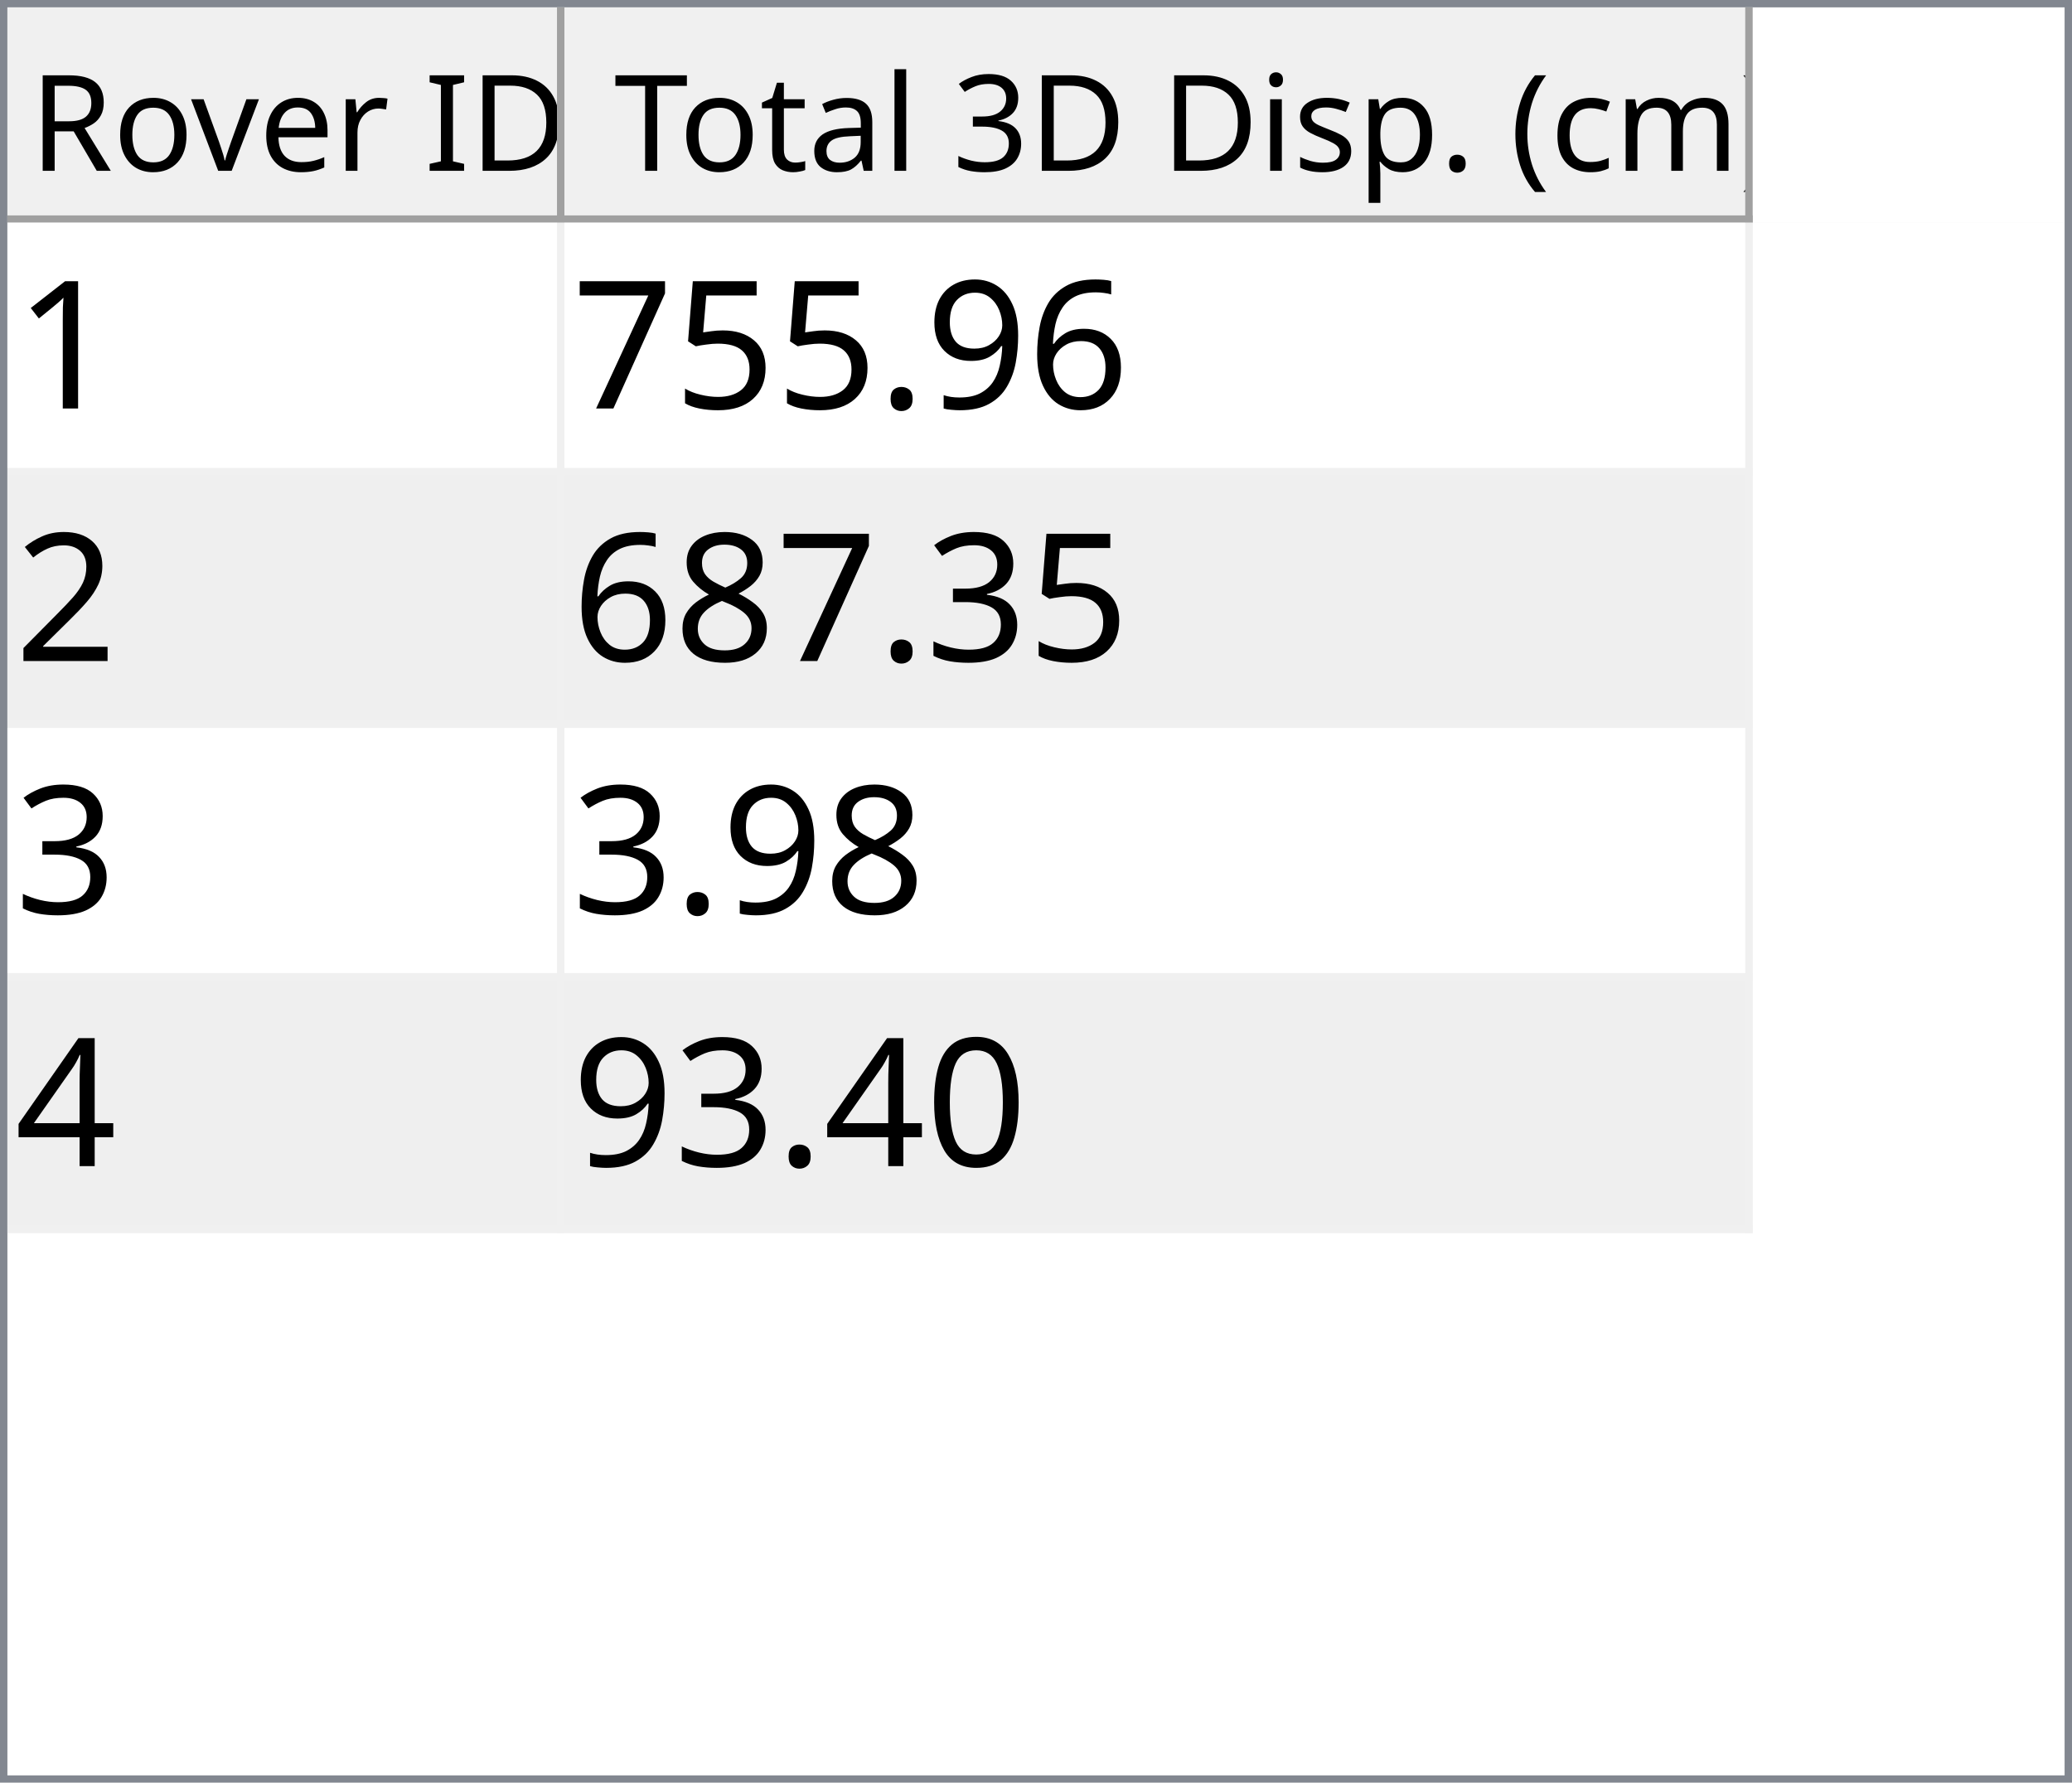
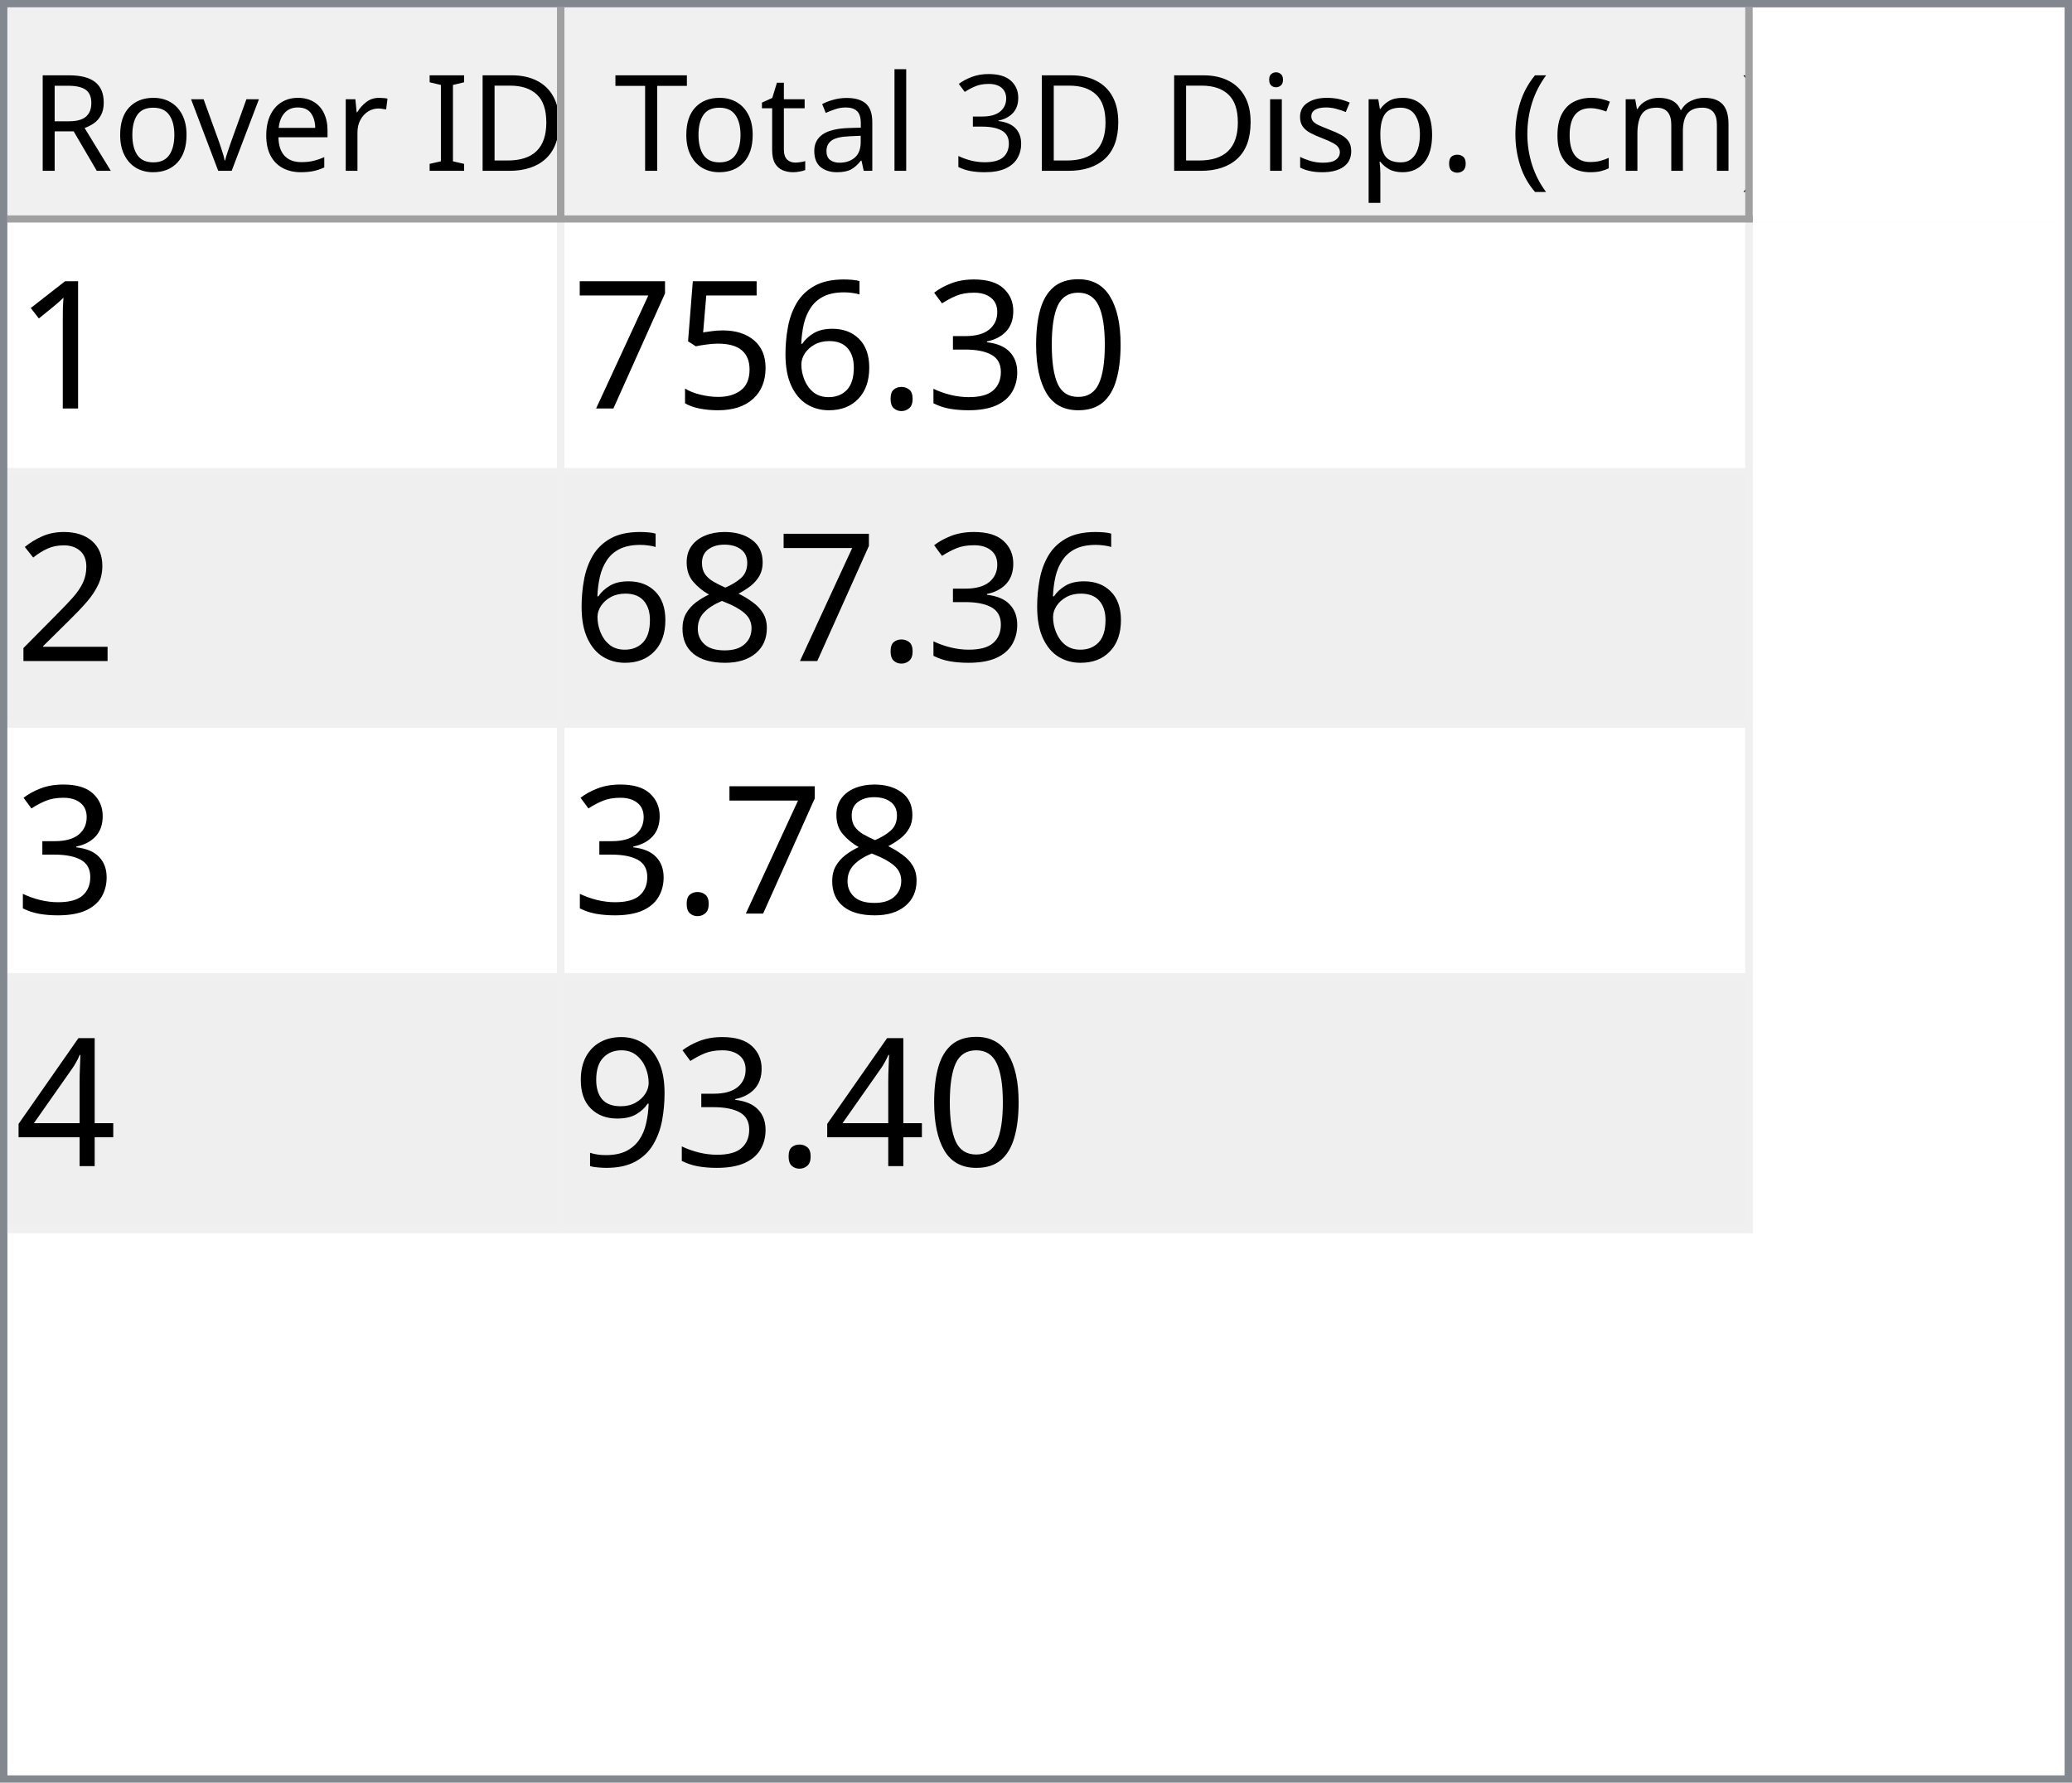
<svg xmlns="http://www.w3.org/2000/svg" style="fill-opacity:1; color-rendering:auto; color-interpolation:auto; text-rendering:auto; stroke:black; stroke-linecap:square; stroke-miterlimit:10; shape-rendering:auto; stroke-opacity:1; fill:black; stroke-dasharray:none; font-weight:normal; stroke-width:1; font-family:'Dialog'; font-style:normal; stroke-linejoin:miter; font-size:12px; stroke-dashoffset:0; image-rendering:auto;" width="279" height="240">
  <defs id="genericDefs" />
  <g>
    <defs id="defs1">
      <clipPath clipPathUnits="userSpaceOnUse" id="clipPath1">
        <path d="M0 0 L279 0 L279 240 L0 240 L0 0 Z" />
      </clipPath>
      <clipPath clipPathUnits="userSpaceOnUse" id="clipPath2">
        <path d="M0 0 L0 240 L279 240 L279 0 Z" />
      </clipPath>
      <clipPath clipPathUnits="userSpaceOnUse" id="clipPath3">
        <path d="M0 0 L0 29 L277 29 L277 0 Z" />
      </clipPath>
      <clipPath clipPathUnits="userSpaceOnUse" id="clipPath4">
        <path d="M0 0 L0 29 L75 29 L75 0 Z" />
      </clipPath>
      <clipPath clipPathUnits="userSpaceOnUse" id="clipPath5">
        <path d="M1 1 L1 28 L74 28 L74 1 Z" />
      </clipPath>
      <clipPath clipPathUnits="userSpaceOnUse" id="clipPath6">
        <path d="M0 0 L0 27 L73 27 L73 0 Z" />
      </clipPath>
      <clipPath clipPathUnits="userSpaceOnUse" id="clipPath7">
        <path d="M-0.5 -0.5 L-0.5 28.5 L74.5 28.5 L74.5 -0.5 Z" />
      </clipPath>
      <clipPath clipPathUnits="userSpaceOnUse" id="clipPath8">
        <path d="M0 0 L0 29 L160 29 L160 0 Z" />
      </clipPath>
      <clipPath clipPathUnits="userSpaceOnUse" id="clipPath9">
        <path d="M1 1 L1 28 L159 28 L159 1 Z" />
      </clipPath>
      <clipPath clipPathUnits="userSpaceOnUse" id="clipPath10">
        <path d="M0 0 L0 27 L158 27 L158 0 Z" />
      </clipPath>
      <clipPath clipPathUnits="userSpaceOnUse" id="clipPath11">
        <path d="M-0.5 -0.5 L-0.5 28.5 L159.5 28.5 L159.5 -0.5 Z" />
      </clipPath>
      <clipPath clipPathUnits="userSpaceOnUse" id="clipPath12">
        <path d="M0 0 L0 209 L277 209 L277 0 Z" />
      </clipPath>
      <clipPath clipPathUnits="userSpaceOnUse" id="clipPath13">
        <path d="M0 0 L0 136 L235 136 L235 0 Z" />
      </clipPath>
      <clipPath clipPathUnits="userSpaceOnUse" id="clipPath14">
        <path d="M-0.5 -0.5 L-0.5 135.5 L234.5 135.5 L234.5 -0.5 Z" />
      </clipPath>
      <clipPath clipPathUnits="userSpaceOnUse" id="clipPath15">
        <path d="M0 0 L0 33 L74 33 L74 0 Z" />
      </clipPath>
      <clipPath clipPathUnits="userSpaceOnUse" id="clipPath16">
        <path d="M0 0 L0 33 L159 33 L159 0 Z" />
      </clipPath>
      <font horiz-adv-x="64.551" id="font1">
        <font-face ascent="107.91" descent="25.098" units-per-em="100" style="font-style:normal; font-family:Segoe UI; font-weight:normal;" />
        <missing-glyph horiz-adv-x="64.551" d="M8.109 0 L8.109 68.266 L56.453 68.266 L56.453 0 L8.109 0 ZM15.328 7.234 L49.219 7.234 L49.219 61.031 L15.328 61.031 L15.328 7.234 Z" />
        <glyph unicode="D" horiz-adv-x="70.117" d="M9.188 0 L9.188 70.016 L28.516 70.016 Q65.531 70.016 65.531 35.891 Q65.531 19.672 55.25 9.836 Q44.969 0 27.734 0 L9.188 0 ZM17.391 62.594 L17.391 7.422 L27.828 7.422 Q41.609 7.422 49.273 14.797 Q56.938 22.172 56.938 35.688 Q56.938 62.594 28.328 62.594 L17.391 62.594 Z" />
        <glyph unicode="I" horiz-adv-x="26.611" d="M17.391 0 L9.188 0 L9.188 70.016 L17.391 70.016 L17.391 0 Z" />
        <glyph unicode=" " horiz-adv-x="27.393" d="" />
        <glyph unicode="r" horiz-adv-x="34.766" d="M34.188 41.891 Q32.078 43.5 28.125 43.5 Q23 43.5 19.555 38.672 Q16.109 33.844 16.109 25.484 L16.109 0 L8.109 0 L8.109 50 L16.109 50 L16.109 39.703 L16.312 39.703 Q18.016 44.969 21.531 47.922 Q25.047 50.875 29.391 50.875 Q32.516 50.875 34.188 50.203 L34.188 41.891 Z" />
        <glyph unicode="e" horiz-adv-x="52.295" d="M48.297 23 L12.984 23 Q13.188 14.656 17.484 10.109 Q21.781 5.562 29.297 5.562 Q37.75 5.562 44.828 11.141 L44.828 3.609 Q38.234 -1.172 27.391 -1.172 Q16.797 -1.172 10.742 5.641 Q4.688 12.453 4.688 24.812 Q4.688 36.469 11.305 43.82 Q17.922 51.172 27.734 51.172 Q37.547 51.172 42.922 44.828 Q48.297 38.484 48.297 27.203 L48.297 23 ZM40.094 29.781 Q40.047 36.719 36.75 40.578 Q33.453 44.438 27.594 44.438 Q21.922 44.438 17.969 40.383 Q14.016 36.328 13.094 29.781 L40.094 29.781 Z" />
        <glyph unicode="v" horiz-adv-x="47.9" d="M47.406 50 L27.484 0 L19.625 0 L0.688 50 L9.469 50 L22.172 13.672 Q23.578 9.672 23.922 6.688 L24.125 6.688 Q24.609 10.453 25.688 13.484 L38.969 50 L47.406 50 Z" />
        <glyph unicode="o" horiz-adv-x="58.594" d="M29 -1.172 Q17.922 -1.172 11.305 5.836 Q4.688 12.844 4.688 24.422 Q4.688 37.016 11.57 44.094 Q18.453 51.172 30.172 51.172 Q41.359 51.172 47.633 44.289 Q53.906 37.406 53.906 25.203 Q53.906 13.234 47.141 6.031 Q40.375 -1.172 29 -1.172 ZM29.594 44.438 Q21.875 44.438 17.383 39.188 Q12.891 33.938 12.891 24.703 Q12.891 15.828 17.43 10.695 Q21.969 5.562 29.594 5.562 Q37.359 5.562 41.531 10.594 Q45.703 15.625 45.703 24.906 Q45.703 34.281 41.531 39.359 Q37.359 44.438 29.594 44.438 Z" />
        <glyph unicode="R" horiz-adv-x="59.814" d="M59.375 0 L49.609 0 L37.891 19.625 Q36.281 22.359 34.766 24.289 Q33.25 26.219 31.664 27.438 Q30.078 28.656 28.25 29.219 Q26.422 29.781 24.125 29.781 L17.391 29.781 L17.391 0 L9.188 0 L9.188 70.016 L30.078 70.016 Q34.672 70.016 38.555 68.867 Q42.438 67.719 45.289 65.375 Q48.141 63.031 49.758 59.547 Q51.375 56.062 51.375 51.375 Q51.375 47.703 50.273 44.656 Q49.172 41.609 47.148 39.211 Q45.125 36.812 42.266 35.133 Q39.406 33.453 35.844 32.516 L35.844 32.328 Q37.594 31.547 38.891 30.547 Q40.188 29.547 41.359 28.18 Q42.531 26.812 43.68 25.078 Q44.828 23.344 46.234 21.047 L59.375 0 ZM17.391 62.594 L17.391 37.203 L28.516 37.203 Q31.594 37.203 34.203 38.133 Q36.812 39.062 38.719 40.797 Q40.625 42.531 41.703 45.047 Q42.781 47.562 42.781 50.688 Q42.781 56.297 39.141 59.445 Q35.5 62.594 28.609 62.594 L17.391 62.594 Z" />
        <glyph unicode=")" horiz-adv-x="30.176" d="M8.297 -15.922 L1.172 -15.922 Q16.406 2.344 16.406 26.812 Q16.406 51.469 1.078 70.016 L8.297 70.016 Q23.531 52.156 23.531 26.703 Q23.531 1.375 8.297 -15.922 Z" />
        <glyph unicode="m" horiz-adv-x="86.133" d="M79.109 0 L71.094 0 L71.094 28.719 Q71.094 37.016 68.531 40.727 Q65.969 44.438 59.906 44.438 Q54.781 44.438 51.195 39.75 Q47.609 35.062 47.609 28.516 L47.609 0 L39.594 0 L39.594 29.688 Q39.594 44.438 28.219 44.438 Q22.953 44.438 19.531 40.016 Q16.109 35.594 16.109 28.516 L16.109 0 L8.109 0 L8.109 50 L16.109 50 L16.109 42.094 L16.312 42.094 Q21.625 51.172 31.844 51.172 Q36.969 51.172 40.773 48.312 Q44.578 45.453 46 40.828 Q51.562 51.172 62.594 51.172 Q79.109 51.172 79.109 30.812 L79.109 0 Z" />
        <glyph unicode="c" horiz-adv-x="46.191" d="M42.188 2.297 Q36.422 -1.172 28.516 -1.172 Q17.828 -1.172 11.258 5.789 Q4.688 12.75 4.688 23.828 Q4.688 36.188 11.766 43.68 Q18.844 51.172 30.672 51.172 Q37.25 51.172 42.281 48.734 L42.281 40.531 Q36.719 44.438 30.375 44.438 Q22.703 44.438 17.797 38.945 Q12.891 33.453 12.891 24.516 Q12.891 15.719 17.508 10.641 Q22.125 5.562 29.891 5.562 Q36.422 5.562 42.188 9.906 L42.188 2.297 Z" />
        <glyph unicode="(" horiz-adv-x="30.176" d="M29.109 -15.922 L21.969 -15.922 Q6.844 1.375 6.844 26.703 Q6.844 52.156 21.969 70.016 L29.203 70.016 Q13.875 51.469 13.875 26.812 Q13.875 2.344 29.109 -15.922 Z" />
        <glyph unicode="." horiz-adv-x="21.68" d="M10.891 -1.078 Q8.641 -1.078 7.055 0.539 Q5.469 2.156 5.469 4.391 Q5.469 6.641 7.055 8.273 Q8.641 9.906 10.891 9.906 Q13.188 9.906 14.797 8.273 Q16.406 6.641 16.406 4.391 Q16.406 2.156 14.797 0.539 Q13.188 -1.078 10.891 -1.078 Z" />
        <glyph unicode="p" horiz-adv-x="58.789" d="M16.312 7.234 L16.109 7.234 L16.109 -23 L8.109 -23 L8.109 50 L16.109 50 L16.109 41.219 L16.312 41.219 Q22.219 51.172 33.594 51.172 Q43.266 51.172 48.688 44.461 Q54.109 37.75 54.109 26.469 Q54.109 13.922 48 6.375 Q41.891 -1.172 31.297 -1.172 Q21.578 -1.172 16.312 7.234 ZM16.109 27.391 L16.109 20.406 Q16.109 14.203 20.141 9.883 Q24.172 5.562 30.375 5.562 Q37.641 5.562 41.773 11.133 Q45.906 16.703 45.906 26.609 Q45.906 34.969 42.047 39.703 Q38.188 44.438 31.594 44.438 Q24.609 44.438 20.359 39.578 Q16.109 34.719 16.109 27.391 Z" />
        <glyph unicode="s" horiz-adv-x="42.432" d="M5.078 1.812 L5.078 10.406 Q11.625 5.562 19.484 5.562 Q30.031 5.562 30.031 12.594 Q30.031 14.594 29.125 15.992 Q28.219 17.391 26.68 18.461 Q25.141 19.531 23.07 20.383 Q21 21.234 18.609 22.172 Q15.281 23.484 12.766 24.828 Q10.25 26.172 8.57 27.859 Q6.891 29.547 6.031 31.695 Q5.172 33.844 5.172 36.719 Q5.172 40.234 6.789 42.945 Q8.406 45.656 11.086 47.484 Q13.766 49.312 17.211 50.242 Q20.656 51.172 24.312 51.172 Q30.812 51.172 35.938 48.922 L35.938 40.828 Q30.422 44.438 23.25 44.438 Q21 44.438 19.195 43.922 Q17.391 43.406 16.094 42.477 Q14.797 41.547 14.086 40.258 Q13.375 38.969 13.375 37.406 Q13.375 35.453 14.086 34.133 Q14.797 32.812 16.164 31.789 Q17.531 30.766 19.484 29.938 Q21.438 29.109 23.922 28.125 Q27.25 26.859 29.883 25.516 Q32.516 24.172 34.375 22.484 Q36.234 20.797 37.234 18.602 Q38.234 16.406 38.234 13.375 Q38.234 9.672 36.602 6.938 Q34.969 4.203 32.234 2.398 Q29.5 0.594 25.93 -0.289 Q22.359 -1.172 18.453 -1.172 Q10.75 -1.172 5.078 1.812 Z" />
        <glyph unicode="i" horiz-adv-x="24.219" d="M12.203 62.703 Q10.062 62.703 8.547 64.164 Q7.031 65.625 7.031 67.875 Q7.031 70.125 8.547 71.609 Q10.062 73.094 12.203 73.094 Q14.406 73.094 15.945 71.609 Q17.484 70.125 17.484 67.875 Q17.484 65.719 15.945 64.211 Q14.406 62.703 12.203 62.703 ZM16.109 0 L8.109 0 L8.109 50 L16.109 50 L16.109 0 Z" />
        <glyph unicode="3" horiz-adv-x="53.906" d="M46.531 19.828 Q46.531 15.094 44.75 11.211 Q42.969 7.328 39.719 4.57 Q36.469 1.812 31.93 0.297 Q27.391 -1.219 21.922 -1.219 Q11.922 -1.219 6 2.594 L6 11.188 Q13.094 5.609 22.219 5.609 Q25.875 5.609 28.828 6.539 Q31.781 7.469 33.906 9.227 Q36.031 10.984 37.18 13.477 Q38.328 15.969 38.328 19.094 Q38.328 32.812 18.797 32.812 L12.984 32.812 L12.984 39.594 L18.5 39.594 Q35.797 39.594 35.797 52.484 Q35.797 64.406 22.609 64.406 Q15.188 64.406 8.688 59.422 L8.688 67.188 Q15.375 71.188 24.609 71.188 Q29 71.188 32.57 69.969 Q36.141 68.75 38.68 66.555 Q41.219 64.359 42.609 61.281 Q44 58.203 44 54.5 Q44 40.672 30.031 36.719 L30.031 36.531 Q33.594 36.141 36.625 34.797 Q39.656 33.453 41.852 31.305 Q44.047 29.156 45.289 26.25 Q46.531 23.344 46.531 19.828 Z" />
        <glyph unicode="l" horiz-adv-x="24.219" d="M16.109 0 L8.109 0 L8.109 74.031 L16.109 74.031 L16.109 0 Z" />
        <glyph unicode="a" horiz-adv-x="50.879" d="M43.891 0 L35.891 0 L35.891 7.812 L35.688 7.812 Q30.469 -1.172 20.312 -1.172 Q12.844 -1.172 8.617 2.781 Q4.391 6.734 4.391 13.281 Q4.391 27.297 20.906 29.594 L35.891 31.688 Q35.891 44.438 25.594 44.438 Q16.547 44.438 9.281 38.281 L9.281 46.484 Q16.656 51.172 26.266 51.172 Q43.891 51.172 43.891 32.516 L43.891 0 ZM35.891 25.297 L23.828 23.641 Q18.266 22.859 15.43 20.875 Q12.594 18.891 12.594 13.875 Q12.594 10.203 15.211 7.883 Q17.828 5.562 22.172 5.562 Q28.125 5.562 32.008 9.742 Q35.891 13.922 35.891 20.312 L35.891 25.297 Z" />
        <glyph unicode="t" horiz-adv-x="33.887" d="M31.297 0.484 Q28.469 -1.078 23.828 -1.078 Q10.688 -1.078 10.688 13.578 L10.688 43.172 L2.094 43.172 L2.094 50 L10.688 50 L10.688 62.203 L18.703 64.797 L18.703 50 L31.297 50 L31.297 43.172 L18.703 43.172 L18.703 14.984 Q18.703 9.969 20.414 7.82 Q22.125 5.672 26.078 5.672 Q29.109 5.672 31.297 7.328 L31.297 0.484 Z" />
        <glyph unicode="T" horiz-adv-x="52.393" d="M50.594 62.594 L30.375 62.594 L30.375 0 L22.172 0 L22.172 62.594 L2 62.594 L2 70.016 L50.594 70.016 L50.594 62.594 Z" />
      </font>
      <font horiz-adv-x="75.0" id="font2">
        <font-face ascent="100.537" descent="21.973" units-per-em="100" style="font-style:normal; font-family:sans-serif; font-weight:normal;" />
        <missing-glyph horiz-adv-x="75.0" d="M12.5 0 L12.5 62.5 L62.5 62.5 L62.5 0 L12.5 0 ZM14.062 1.562 L60.938 1.562 L60.938 60.938 L14.062 60.938 L14.062 1.562 Z" />
        <glyph unicode="1" horiz-adv-x="55.615" d="M37.25 0 L28.469 0 L28.469 56 Q25.297 52.984 20.141 49.953 Q14.984 46.922 10.891 45.406 L10.891 53.906 Q18.266 57.375 23.781 62.305 Q29.297 67.234 31.594 71.875 L37.25 71.875 L37.25 0 Z" />
+         <glyph unicode="0" horiz-adv-x="55.615" d="M4.156 35.297 Q4.156 48 6.766 55.742 Q9.375 63.484 14.523 67.68 Q19.672 71.875 27.484 71.875 Q33.25 71.875 37.594 69.555 Q41.938 67.234 44.773 62.867 Q47.609 58.5 49.219 52.227 Q50.828 45.953 50.828 35.297 Q50.828 22.703 48.242 14.969 Q45.656 7.234 40.508 3.008 Q35.359 -1.219 27.484 -1.219 Q17.141 -1.219 11.234 6.203 Q4.156 15.141 4.156 35.297 ZM13.188 35.297 Q13.188 17.672 17.312 11.836 Q21.438 6 27.484 6 Q33.547 6 37.672 11.859 Q41.797 17.719 41.797 35.297 Q41.797 52.984 37.672 58.789 Q33.547 64.594 27.391 64.594 Q21.344 64.594 17.719 59.469 Q13.188 52.938 13.188 35.297 Z" />
+         <glyph unicode="3" horiz-adv-x="55.615" d="M4.203 18.891 L12.984 20.062 Q14.5 12.594 18.141 9.297 Q21.781 6 27 6 Q33.203 6 37.477 10.297 Q41.75 14.594 41.75 20.953 Q41.75 27 37.797 30.93 Q33.844 34.859 27.734 34.859 Q25.25 34.859 21.531 33.891 L22.516 41.609 Q23.391 41.5 23.922 41.5 Q29.547 41.5 34.039 44.43 Q38.531 47.359 38.531 53.469 Q38.531 58.297 35.258 61.477 Q31.984 64.656 26.812 64.656 Q21.688 64.656 18.266 61.43 Q14.844 58.203 13.875 51.766 L5.078 53.328 Q6.688 62.156 12.398 67.016 Q18.109 71.875 26.609 71.875 Q32.469 71.875 37.398 69.359 Q42.328 66.844 44.945 62.5 Q47.562 58.156 47.562 53.266 Q47.562 48.641 45.07 44.828 Q42.578 41.016 37.703 38.766 Q44.047 37.312 47.562 32.695 Q51.078 28.078 51.078 21.141 Q51.078 11.766 44.242 5.25 Q37.406 -1.266 26.953 -1.266 Q17.531 -1.266 11.305 4.352 Q5.078 9.969 4.203 18.891 Z" />
+         <glyph unicode="." horiz-adv-x="27.783" d="M9.078 0 L9.078 10.016 L19.094 10.016 L19.094 0 L9.078 0 Z" />
        <glyph unicode="6" horiz-adv-x="55.615" d="M49.75 54.047 L41.016 53.375 Q39.844 58.547 37.703 60.891 Q34.125 64.656 28.906 64.656 Q24.703 64.656 21.531 62.312 Q17.391 59.281 14.992 53.469 Q12.594 47.656 12.5 36.922 Q15.672 41.75 20.266 44.094 Q24.859 46.438 29.891 46.438 Q38.672 46.438 44.852 39.969 Q51.031 33.5 51.031 23.25 Q51.031 16.5 48.125 10.719 Q45.219 4.938 40.141 1.859 Q35.062 -1.219 28.609 -1.219 Q17.625 -1.219 10.695 6.859 Q3.766 14.938 3.766 33.5 Q3.766 54.25 11.422 63.672 Q18.109 71.875 29.438 71.875 Q37.891 71.875 43.289 67.141 Q48.688 62.406 49.75 54.047 ZM13.875 23.188 Q13.875 18.656 15.797 14.508 Q17.719 10.359 21.188 8.18 Q24.656 6 28.469 6 Q34.031 6 38.039 10.492 Q42.047 14.984 42.047 22.703 Q42.047 30.125 38.086 34.398 Q34.125 38.672 28.125 38.672 Q22.172 38.672 18.023 34.398 Q13.875 30.125 13.875 23.188 Z" />
-         <glyph unicode="9" horiz-adv-x="55.615" d="M5.469 16.547 L13.922 17.328 Q14.984 11.375 18.016 8.688 Q21.047 6 25.781 6 Q29.828 6 32.883 7.859 Q35.938 9.719 37.891 12.82 Q39.844 15.922 41.164 21.195 Q42.484 26.469 42.484 31.938 Q42.484 32.516 42.438 33.688 Q39.797 29.5 35.234 26.883 Q30.672 24.266 25.344 24.266 Q16.453 24.266 10.305 30.711 Q4.156 37.156 4.156 47.703 Q4.156 58.594 10.578 65.234 Q17 71.875 26.656 71.875 Q33.641 71.875 39.43 68.117 Q45.219 64.359 48.219 57.398 Q51.219 50.438 51.219 37.25 Q51.219 23.531 48.242 15.406 Q45.266 7.281 39.383 3.031 Q33.5 -1.219 25.594 -1.219 Q17.188 -1.219 11.867 3.445 Q6.547 8.109 5.469 16.547 ZM41.453 48.141 Q41.453 55.719 37.43 60.156 Q33.406 64.594 27.734 64.594 Q21.875 64.594 17.531 59.812 Q13.188 55.031 13.188 47.406 Q13.188 40.578 17.312 36.305 Q21.438 32.031 27.484 32.031 Q33.594 32.031 37.523 36.305 Q41.453 40.578 41.453 48.141 Z" />
-         <glyph unicode="." horiz-adv-x="27.783" d="M9.078 0 L9.078 10.016 L19.094 10.016 L19.094 0 L9.078 0 Z" />
        <glyph unicode="5" horiz-adv-x="55.615" d="M4.156 18.75 L13.375 19.531 Q14.406 12.797 18.141 9.398 Q21.875 6 27.156 6 Q33.5 6 37.891 10.789 Q42.281 15.578 42.281 23.484 Q42.281 31 38.062 35.352 Q33.844 39.703 27 39.703 Q22.75 39.703 19.336 37.773 Q15.922 35.844 13.969 32.766 L5.719 33.844 L12.641 70.609 L48.25 70.609 L48.25 62.203 L19.672 62.203 L15.828 42.969 Q22.266 47.469 29.344 47.469 Q38.719 47.469 45.164 40.969 Q51.609 34.469 51.609 24.266 Q51.609 14.547 45.953 7.469 Q39.062 -1.219 27.156 -1.219 Q17.391 -1.219 11.211 4.25 Q5.031 9.719 4.156 18.75 Z" />
        <glyph unicode="7" horiz-adv-x="55.615" d="M4.734 62.203 L4.734 70.656 L51.078 70.656 L51.078 63.812 Q44.234 56.547 37.523 44.484 Q30.812 32.422 27.156 19.672 Q24.516 10.688 23.781 0 L14.75 0 Q14.891 8.453 18.062 20.414 Q21.234 32.375 27.172 43.484 Q33.109 54.594 39.797 62.203 L4.734 62.203 Z" />
        <glyph unicode="2" horiz-adv-x="55.615" d="M50.344 8.453 L50.344 0 L3.031 0 Q2.938 3.172 4.047 6.109 Q5.859 10.938 9.836 15.625 Q13.812 20.312 21.344 26.469 Q33.016 36.031 37.117 41.625 Q41.219 47.219 41.219 52.203 Q41.219 57.422 37.477 61.008 Q33.734 64.594 27.734 64.594 Q21.391 64.594 17.578 60.789 Q13.766 56.984 13.719 50.25 L4.688 51.172 Q5.609 61.281 11.664 66.578 Q17.719 71.875 27.938 71.875 Q38.234 71.875 44.242 66.164 Q50.25 60.453 50.25 52 Q50.25 47.703 48.492 43.555 Q46.734 39.406 42.656 34.812 Q38.578 30.219 29.109 22.219 Q21.188 15.578 18.945 13.211 Q16.703 10.844 15.234 8.453 L50.344 8.453 Z" />
-         <glyph unicode="3" horiz-adv-x="55.615" d="M4.203 18.891 L12.984 20.062 Q14.5 12.594 18.141 9.297 Q21.781 6 27 6 Q33.203 6 37.477 10.297 Q41.75 14.594 41.75 20.953 Q41.75 27 37.797 30.93 Q33.844 34.859 27.734 34.859 Q25.25 34.859 21.531 33.891 L22.516 41.609 Q23.391 41.5 23.922 41.5 Q29.547 41.5 34.039 44.43 Q38.531 47.359 38.531 53.469 Q38.531 58.297 35.258 61.477 Q31.984 64.656 26.812 64.656 Q21.688 64.656 18.266 61.43 Q14.844 58.203 13.875 51.766 L5.078 53.328 Q6.688 62.156 12.398 67.016 Q18.109 71.875 26.609 71.875 Q32.469 71.875 37.398 69.359 Q42.328 66.844 44.945 62.5 Q47.562 58.156 47.562 53.266 Q47.562 48.641 45.07 44.828 Q42.578 41.016 37.703 38.766 Q44.047 37.312 47.562 32.695 Q51.078 28.078 51.078 21.141 Q51.078 11.766 44.242 5.25 Q37.406 -1.266 26.953 -1.266 Q17.531 -1.266 11.305 4.352 Q5.078 9.969 4.203 18.891 Z" />
        <glyph unicode="8" horiz-adv-x="55.615" d="M17.672 38.812 Q12.203 40.828 9.57 44.539 Q6.938 48.25 6.938 53.422 Q6.938 61.234 12.555 66.555 Q18.172 71.875 27.484 71.875 Q36.859 71.875 42.578 66.43 Q48.297 60.984 48.297 53.172 Q48.297 48.188 45.68 44.508 Q43.062 40.828 37.75 38.812 Q44.344 36.672 47.781 31.883 Q51.219 27.094 51.219 20.453 Q51.219 11.281 44.727 5.031 Q38.234 -1.219 27.641 -1.219 Q17.047 -1.219 10.547 5.055 Q4.047 11.328 4.047 20.703 Q4.047 27.688 7.594 32.398 Q11.141 37.109 17.672 38.812 ZM15.922 53.719 Q15.922 48.641 19.195 45.414 Q22.469 42.188 27.688 42.188 Q32.766 42.188 36.016 45.383 Q39.266 48.578 39.266 53.219 Q39.266 58.062 35.914 61.359 Q32.562 64.656 27.594 64.656 Q22.562 64.656 19.242 61.43 Q15.922 58.203 15.922 53.719 ZM13.094 20.656 Q13.094 16.891 14.875 13.375 Q16.656 9.859 20.172 7.93 Q23.688 6 27.734 6 Q34.031 6 38.133 10.055 Q42.234 14.109 42.234 20.359 Q42.234 26.703 38.016 30.859 Q33.797 35.016 27.438 35.016 Q21.234 35.016 17.164 30.914 Q13.094 26.812 13.094 20.656 Z" />
        <glyph unicode="4" horiz-adv-x="55.615" d="M32.328 0 L32.328 17.141 L1.266 17.141 L1.266 25.203 L33.938 71.578 L41.109 71.578 L41.109 25.203 L50.781 25.203 L50.781 17.141 L41.109 17.141 L41.109 0 L32.328 0 ZM32.328 25.203 L32.328 57.469 L9.906 25.203 L32.328 25.203 Z" />
-         <glyph unicode="0" horiz-adv-x="55.615" d="M4.156 35.297 Q4.156 48 6.766 55.742 Q9.375 63.484 14.523 67.68 Q19.672 71.875 27.484 71.875 Q33.25 71.875 37.594 69.555 Q41.938 67.234 44.773 62.867 Q47.609 58.5 49.219 52.227 Q50.828 45.953 50.828 35.297 Q50.828 22.703 48.242 14.969 Q45.656 7.234 40.508 3.008 Q35.359 -1.219 27.484 -1.219 Q17.141 -1.219 11.234 6.203 Q4.156 15.141 4.156 35.297 ZM13.188 35.297 Q13.188 17.672 17.312 11.836 Q21.438 6 27.484 6 Q33.547 6 37.672 11.859 Q41.797 17.719 41.797 35.297 Q41.797 52.984 37.672 58.789 Q33.547 64.594 27.391 64.594 Q21.344 64.594 17.719 59.469 Q13.188 52.938 13.188 35.297 Z" />
+         <glyph unicode="9" horiz-adv-x="55.615" d="M5.469 16.547 L13.922 17.328 Q14.984 11.375 18.016 8.688 Q21.047 6 25.781 6 Q29.828 6 32.883 7.859 Q35.938 9.719 37.891 12.82 Q39.844 15.922 41.164 21.195 Q42.484 26.469 42.484 31.938 Q42.484 32.516 42.438 33.688 Q39.797 29.5 35.234 26.883 Q30.672 24.266 25.344 24.266 Q16.453 24.266 10.305 30.711 Q4.156 37.156 4.156 47.703 Q4.156 58.594 10.578 65.234 Q17 71.875 26.656 71.875 Q33.641 71.875 39.43 68.117 Q45.219 64.359 48.219 57.398 Q51.219 50.438 51.219 37.25 Q51.219 23.531 48.242 15.406 Q45.266 7.281 39.383 3.031 Q33.5 -1.219 25.594 -1.219 Q17.188 -1.219 11.867 3.445 Q6.547 8.109 5.469 16.547 ZM41.453 48.141 Q41.453 55.719 37.43 60.156 Q33.406 64.594 27.734 64.594 Q21.875 64.594 17.531 59.812 Q13.188 55.031 13.188 47.406 Q13.188 40.578 17.312 36.305 Q21.438 32.031 27.484 32.031 Q33.594 32.031 37.523 36.305 Q41.453 40.578 41.453 48.141 Z" />
      </font>
    </defs>
    <g style="fill:white; stroke:white;">
      <rect x="0" y="0" width="279" style="clip-path:url(#clipPath1); stroke:none;" height="240" />
    </g>
    <g style="fill:white; text-rendering:optimizeSpeed; color-rendering:optimizeSpeed; image-rendering:optimizeSpeed; shape-rendering:crispEdges; stroke:white; color-interpolation:sRGB;">
      <rect x="0" width="279" height="240" y="0" style="stroke:none;" />
      <path style="stroke:none;" d="M0 240 L279 240 L279 0 L0 0 Z" />
    </g>
    <g style="fill:rgb(240,240,240); font-size:18px; font-family:'Segoe UI'; stroke:rgb(240,240,240);">
      <rect x="0" y="0" width="279" style="clip-path:url(#clipPath2); stroke:none;" height="240" />
    </g>
    <g style="fill:rgb(130,135,144); font-size:18px; font-family:'Segoe UI'; stroke:rgb(130,135,144);">
      <path d="M0 0 L279 0 L279 240 L0 240 L0 0 ZM1 1 L278 1 L278 239 L1 239 L1 1 Z" style="fill-rule:evenodd; clip-path:url(#clipPath2); stroke:none;" />
    </g>
    <g style="fill:white; font-size:18px; font-family:'Segoe UI'; stroke:white;" transform="translate(1,1)">
      <rect x="0" y="0" width="277" style="clip-path:url(#clipPath3); stroke:none;" height="29" />
    </g>
    <g style="fill:rgb(240,240,240); font-size:18px; font-family:'Segoe UI'; stroke:rgb(240,240,240);" transform="translate(1,1)">
      <rect x="0" y="0" width="75" style="clip-path:url(#clipPath4); stroke:none;" height="29" />
    </g>
    <g style="font-family:'Segoe UI'; font-size:18px;" transform="translate(2,2)">
      <text x="2" xml:space="preserve" y="21" style="clip-path:url(#clipPath6); stroke:none;">Rover ID</text>
    </g>
    <g transform="translate(1.5,1.5)" style="fill:rgb(160,160,160); font-size:18px; font-family:'Segoe UI'; stroke:rgb(160,160,160); stroke-linejoin:bevel;">
      <line x1="74" x2="74" y1="0" style="fill:none; clip-path:url(#clipPath7);" y2="28" />
    </g>
    <g transform="matrix(1,0,0,1,1,1) translate(0.5,0.5)" style="fill:rgb(160,160,160); font-size:18px; font-family:'Segoe UI'; stroke:rgb(160,160,160); stroke-linejoin:bevel;">
      <line x1="0" x2="74" y1="28" style="fill:none; clip-path:url(#clipPath7);" y2="28" />
    </g>
    <g style="fill:rgb(240,240,240); font-size:18px; font-family:'Segoe UI'; stroke:rgb(240,240,240);" transform="translate(76,1)">
      <rect x="0" y="0" width="160" style="clip-path:url(#clipPath8); stroke:none;" height="29" />
    </g>
    <g style="font-family:'Segoe UI'; font-size:18px;" transform="translate(77,2)">
      <text x="1" xml:space="preserve" y="21" style="clip-path:url(#clipPath10); stroke:none;"> Total 3D Disp. (cm)</text>
    </g>
    <g transform="translate(76.5,1.5)" style="fill:rgb(160,160,160); font-size:18px; font-family:'Segoe UI'; stroke:rgb(160,160,160); stroke-linejoin:bevel;">
      <line x1="159" x2="159" y1="0" style="fill:none; clip-path:url(#clipPath11);" y2="28" />
    </g>
    <g transform="matrix(1,0,0,1,76,1) translate(0.5,0.5)" style="fill:rgb(160,160,160); font-size:18px; font-family:'Segoe UI'; stroke:rgb(160,160,160); stroke-linejoin:bevel;">
      <line x1="0" x2="159" y1="28" style="fill:none; clip-path:url(#clipPath11);" y2="28" />
    </g>
    <g style="fill:white; font-size:18px; font-family:'Segoe UI'; stroke:white;" transform="translate(1,30)">
      <rect x="0" y="0" width="277" style="clip-path:url(#clipPath12); stroke:none;" height="209" />
    </g>
    <g style="fill:rgb(240,240,240); font-size:24px; font-family:sans-serif; stroke:rgb(240,240,240);" transform="translate(1,30)">
      <rect x="0" y="0" width="235" style="clip-path:url(#clipPath13); stroke:none;" height="136" />
      <line transform="translate(0.5,0.5)" x1="0" x2="234" y1="33" style="clip-path:url(#clipPath14); fill:none; stroke-linejoin:bevel;" y2="33" />
    </g>
    <g transform="matrix(1,0,0,1,1,30) translate(0.5,0.5)" style="fill:rgb(240,240,240); font-size:24px; font-family:sans-serif; stroke:rgb(240,240,240); stroke-linejoin:bevel;">
      <line x1="0" x2="234" y1="67" style="fill:none; clip-path:url(#clipPath14);" y2="67" />
    </g>
    <g transform="matrix(1,0,0,1,1,30) translate(0.5,0.5)" style="fill:rgb(240,240,240); font-size:24px; font-family:sans-serif; stroke:rgb(240,240,240); stroke-linejoin:bevel;">
      <line x1="0" x2="234" y1="101" style="fill:none; clip-path:url(#clipPath14);" y2="101" />
    </g>
    <g transform="matrix(1,0,0,1,1,30) translate(0.5,0.5)" style="fill:rgb(240,240,240); font-size:24px; font-family:sans-serif; stroke:rgb(240,240,240); stroke-linejoin:bevel;">
      <line x1="0" x2="234" y1="135" style="fill:none; clip-path:url(#clipPath14);" y2="135" />
    </g>
    <g transform="matrix(1,0,0,1,1,30) translate(0.5,0.5)" style="fill:rgb(240,240,240); font-size:24px; font-family:sans-serif; stroke:rgb(240,240,240); stroke-linejoin:bevel;">
      <line x1="74" x2="74" y1="0" style="fill:none; clip-path:url(#clipPath14);" y2="135" />
    </g>
    <g transform="matrix(1,0,0,1,1,30) translate(0.5,0.5)" style="fill:rgb(240,240,240); font-size:24px; font-family:sans-serif; stroke:rgb(240,240,240); stroke-linejoin:bevel;">
      <line x1="234" x2="234" y1="0" style="fill:none; clip-path:url(#clipPath14);" y2="135" />
    </g>
    <g style="fill:white; font-size:24px; font-family:sans-serif; stroke:white;" transform="matrix(1,0,0,1,1,30)">
      <rect x="0" y="0" width="74" style="clip-path:url(#clipPath15); stroke:none;" height="33" />
      <text x="1" y="25" style="fill:black; clip-path:url(#clipPath15); stroke:none;" xml:space="preserve">1</text>
    </g>
    <g style="fill:white; font-size:24px; font-family:sans-serif; stroke:white;" transform="matrix(1,0,0,1,1,30) translate(75,0)">
      <rect x="0" y="0" width="159" style="clip-path:url(#clipPath16); stroke:none;" height="33" />
-       <text x="1" y="25" style="fill:black; clip-path:url(#clipPath16); stroke:none;" xml:space="preserve">755.96</text>
+       <text x="1" y="25" style="fill:black; clip-path:url(#clipPath16); stroke:none;" xml:space="preserve">756.30</text>
    </g>
    <g style="fill:rgb(239,239,239); font-size:24px; font-family:sans-serif; stroke:rgb(239,239,239);" transform="matrix(1,0,0,1,1,30) translate(0,34)">
      <rect x="0" y="0" width="74" style="clip-path:url(#clipPath15); stroke:none;" height="33" />
      <text x="1" y="25" style="fill:black; clip-path:url(#clipPath15); stroke:none;" xml:space="preserve">2</text>
    </g>
    <g style="fill:rgb(239,239,239); font-size:24px; font-family:sans-serif; stroke:rgb(239,239,239);" transform="matrix(1,0,0,1,1,30) translate(75,34)">
      <rect x="0" y="0" width="159" style="clip-path:url(#clipPath16); stroke:none;" height="33" />
-       <text x="1" y="25" style="fill:black; clip-path:url(#clipPath16); stroke:none;" xml:space="preserve">687.35</text>
+       <text x="1" y="25" style="fill:black; clip-path:url(#clipPath16); stroke:none;" xml:space="preserve">687.36</text>
    </g>
    <g style="fill:white; font-size:24px; font-family:sans-serif; stroke:white;" transform="matrix(1,0,0,1,1,30) translate(0,68)">
      <rect x="0" y="0" width="74" style="clip-path:url(#clipPath15); stroke:none;" height="33" />
      <text x="1" y="25" style="fill:black; clip-path:url(#clipPath15); stroke:none;" xml:space="preserve">3</text>
    </g>
    <g style="fill:white; font-size:24px; font-family:sans-serif; stroke:white;" transform="matrix(1,0,0,1,1,30) translate(75,68)">
      <rect x="0" y="0" width="159" style="clip-path:url(#clipPath16); stroke:none;" height="33" />
-       <text x="1" y="25" style="fill:black; clip-path:url(#clipPath16); stroke:none;" xml:space="preserve">3.98</text>
+       <text x="1" y="25" style="fill:black; clip-path:url(#clipPath16); stroke:none;" xml:space="preserve">3.78</text>
    </g>
    <g style="fill:rgb(239,239,239); font-size:24px; font-family:sans-serif; stroke:rgb(239,239,239);" transform="matrix(1,0,0,1,1,30) translate(0,102)">
      <rect x="0" y="0" width="74" style="clip-path:url(#clipPath15); stroke:none;" height="33" />
      <text x="1" y="25" style="fill:black; clip-path:url(#clipPath15); stroke:none;" xml:space="preserve">4</text>
    </g>
    <g style="fill:rgb(239,239,239); font-size:24px; font-family:sans-serif; stroke:rgb(239,239,239);" transform="matrix(1,0,0,1,1,30) translate(75,102)">
      <rect x="0" y="0" width="159" style="clip-path:url(#clipPath16); stroke:none;" height="33" />
      <text x="1" y="25" style="fill:black; clip-path:url(#clipPath16); stroke:none;" xml:space="preserve">93.40</text>
    </g>
  </g>
</svg>
